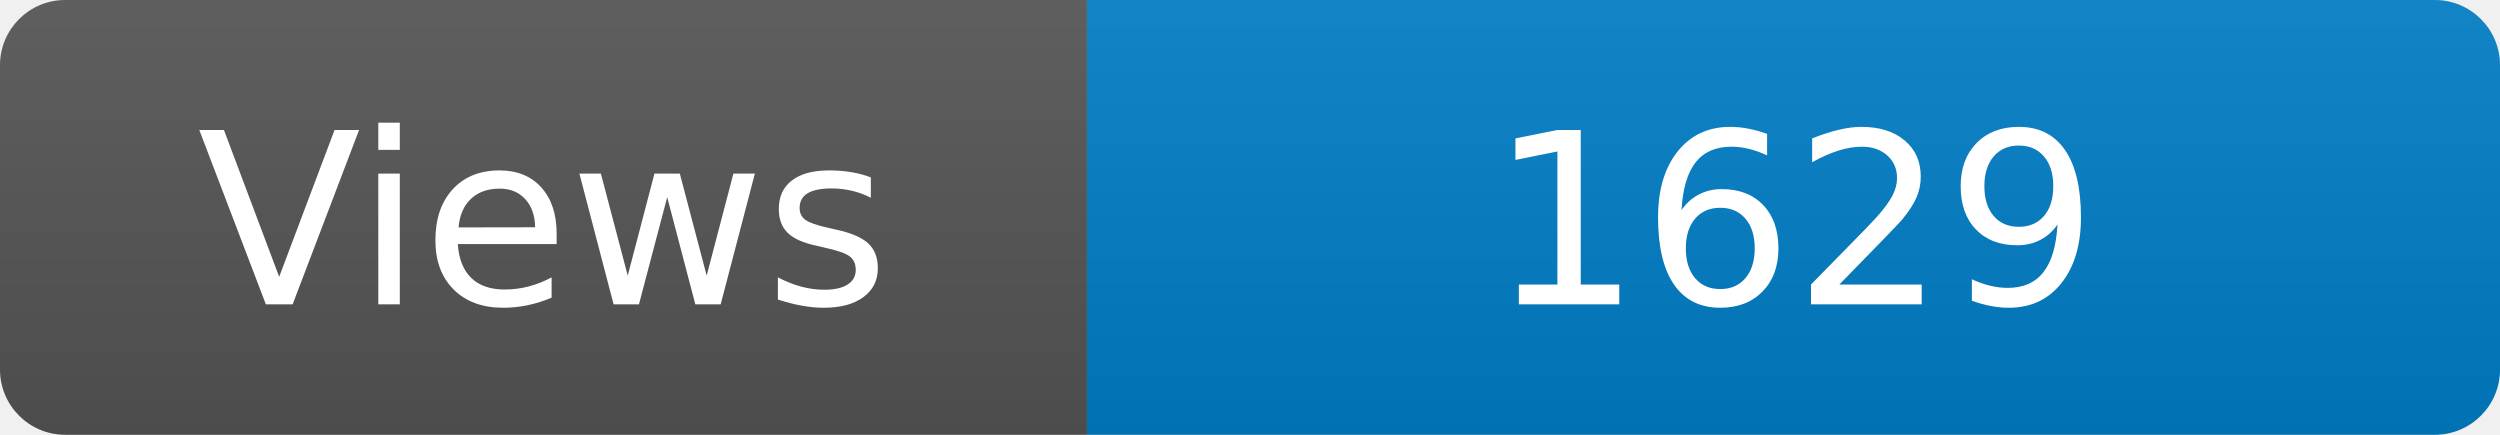
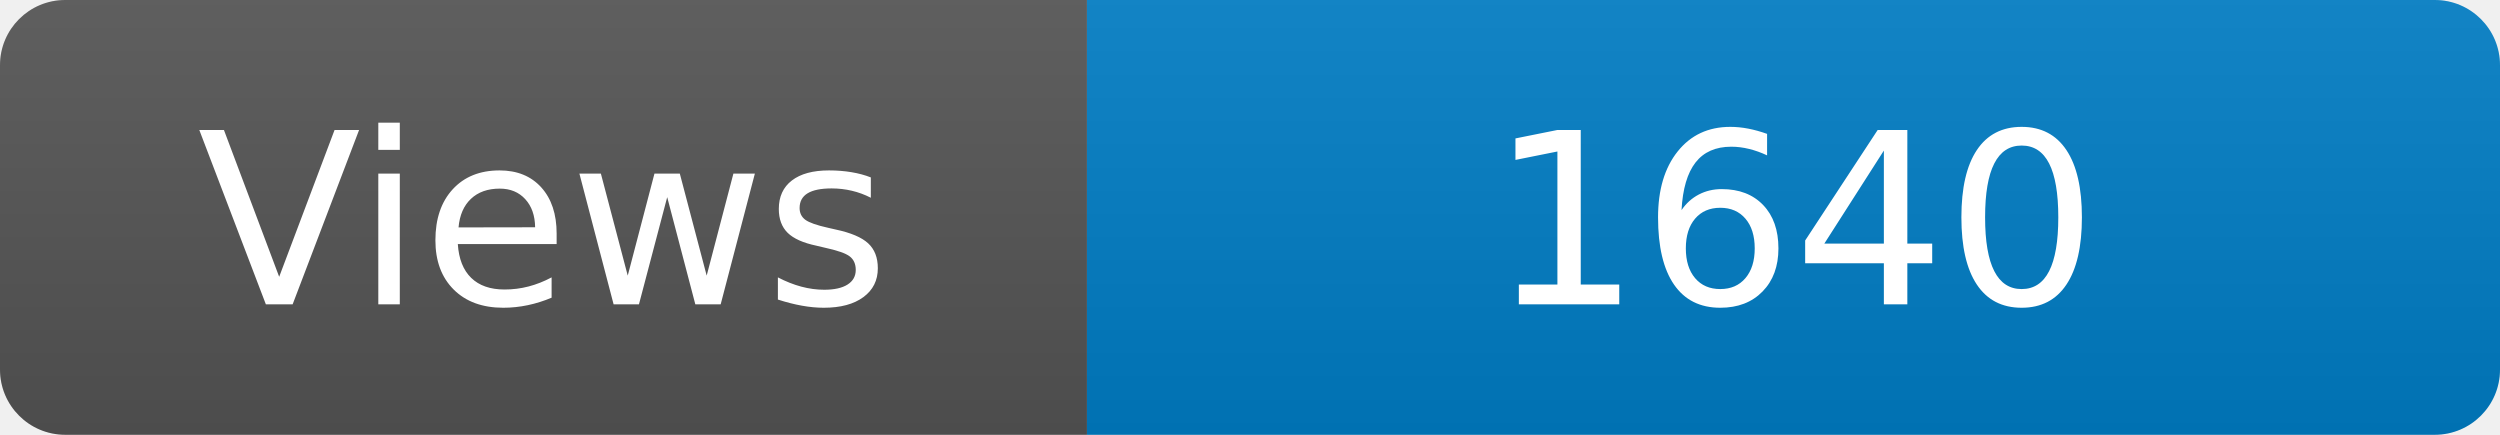
<svg xmlns="http://www.w3.org/2000/svg" width="115" height="20" role="img" aria-label="Maintained?: yes">
  <linearGradient id="s" x2="0" y2="100%">
    <stop offset="0" stop-color="#bbb" stop-opacity=".1" />
    <stop offset="1" stop-opacity=".1" />
  </linearGradient>
  <clipPath id="r">
    <rect width="115" height="20" rx="3" fill="#fff" />
  </clipPath>
  <g clip-path="url(#r)">
    <rect width="50" height="20" fill="#555" />
    <rect x="50" width="160" height="20" fill="#007ec6" />
    <rect width="115" height="20" fill="url(#s)" />
  </g>
  <g fill="#fff" text-anchor="middle" font-family="Verdana,Geneva,DejaVu Sans,sans-serif" font-size="110">
    <text x="250" y="140" transform="scale(.1)" fill="#fff">Views</text>
-     <text x="825" y="140" transform="scale(.1)" fill="#fff">1629</text>
+     <text x="825" y="140" transform="scale(.1)" fill="#fff">1640</text>
  </g>
</svg>
